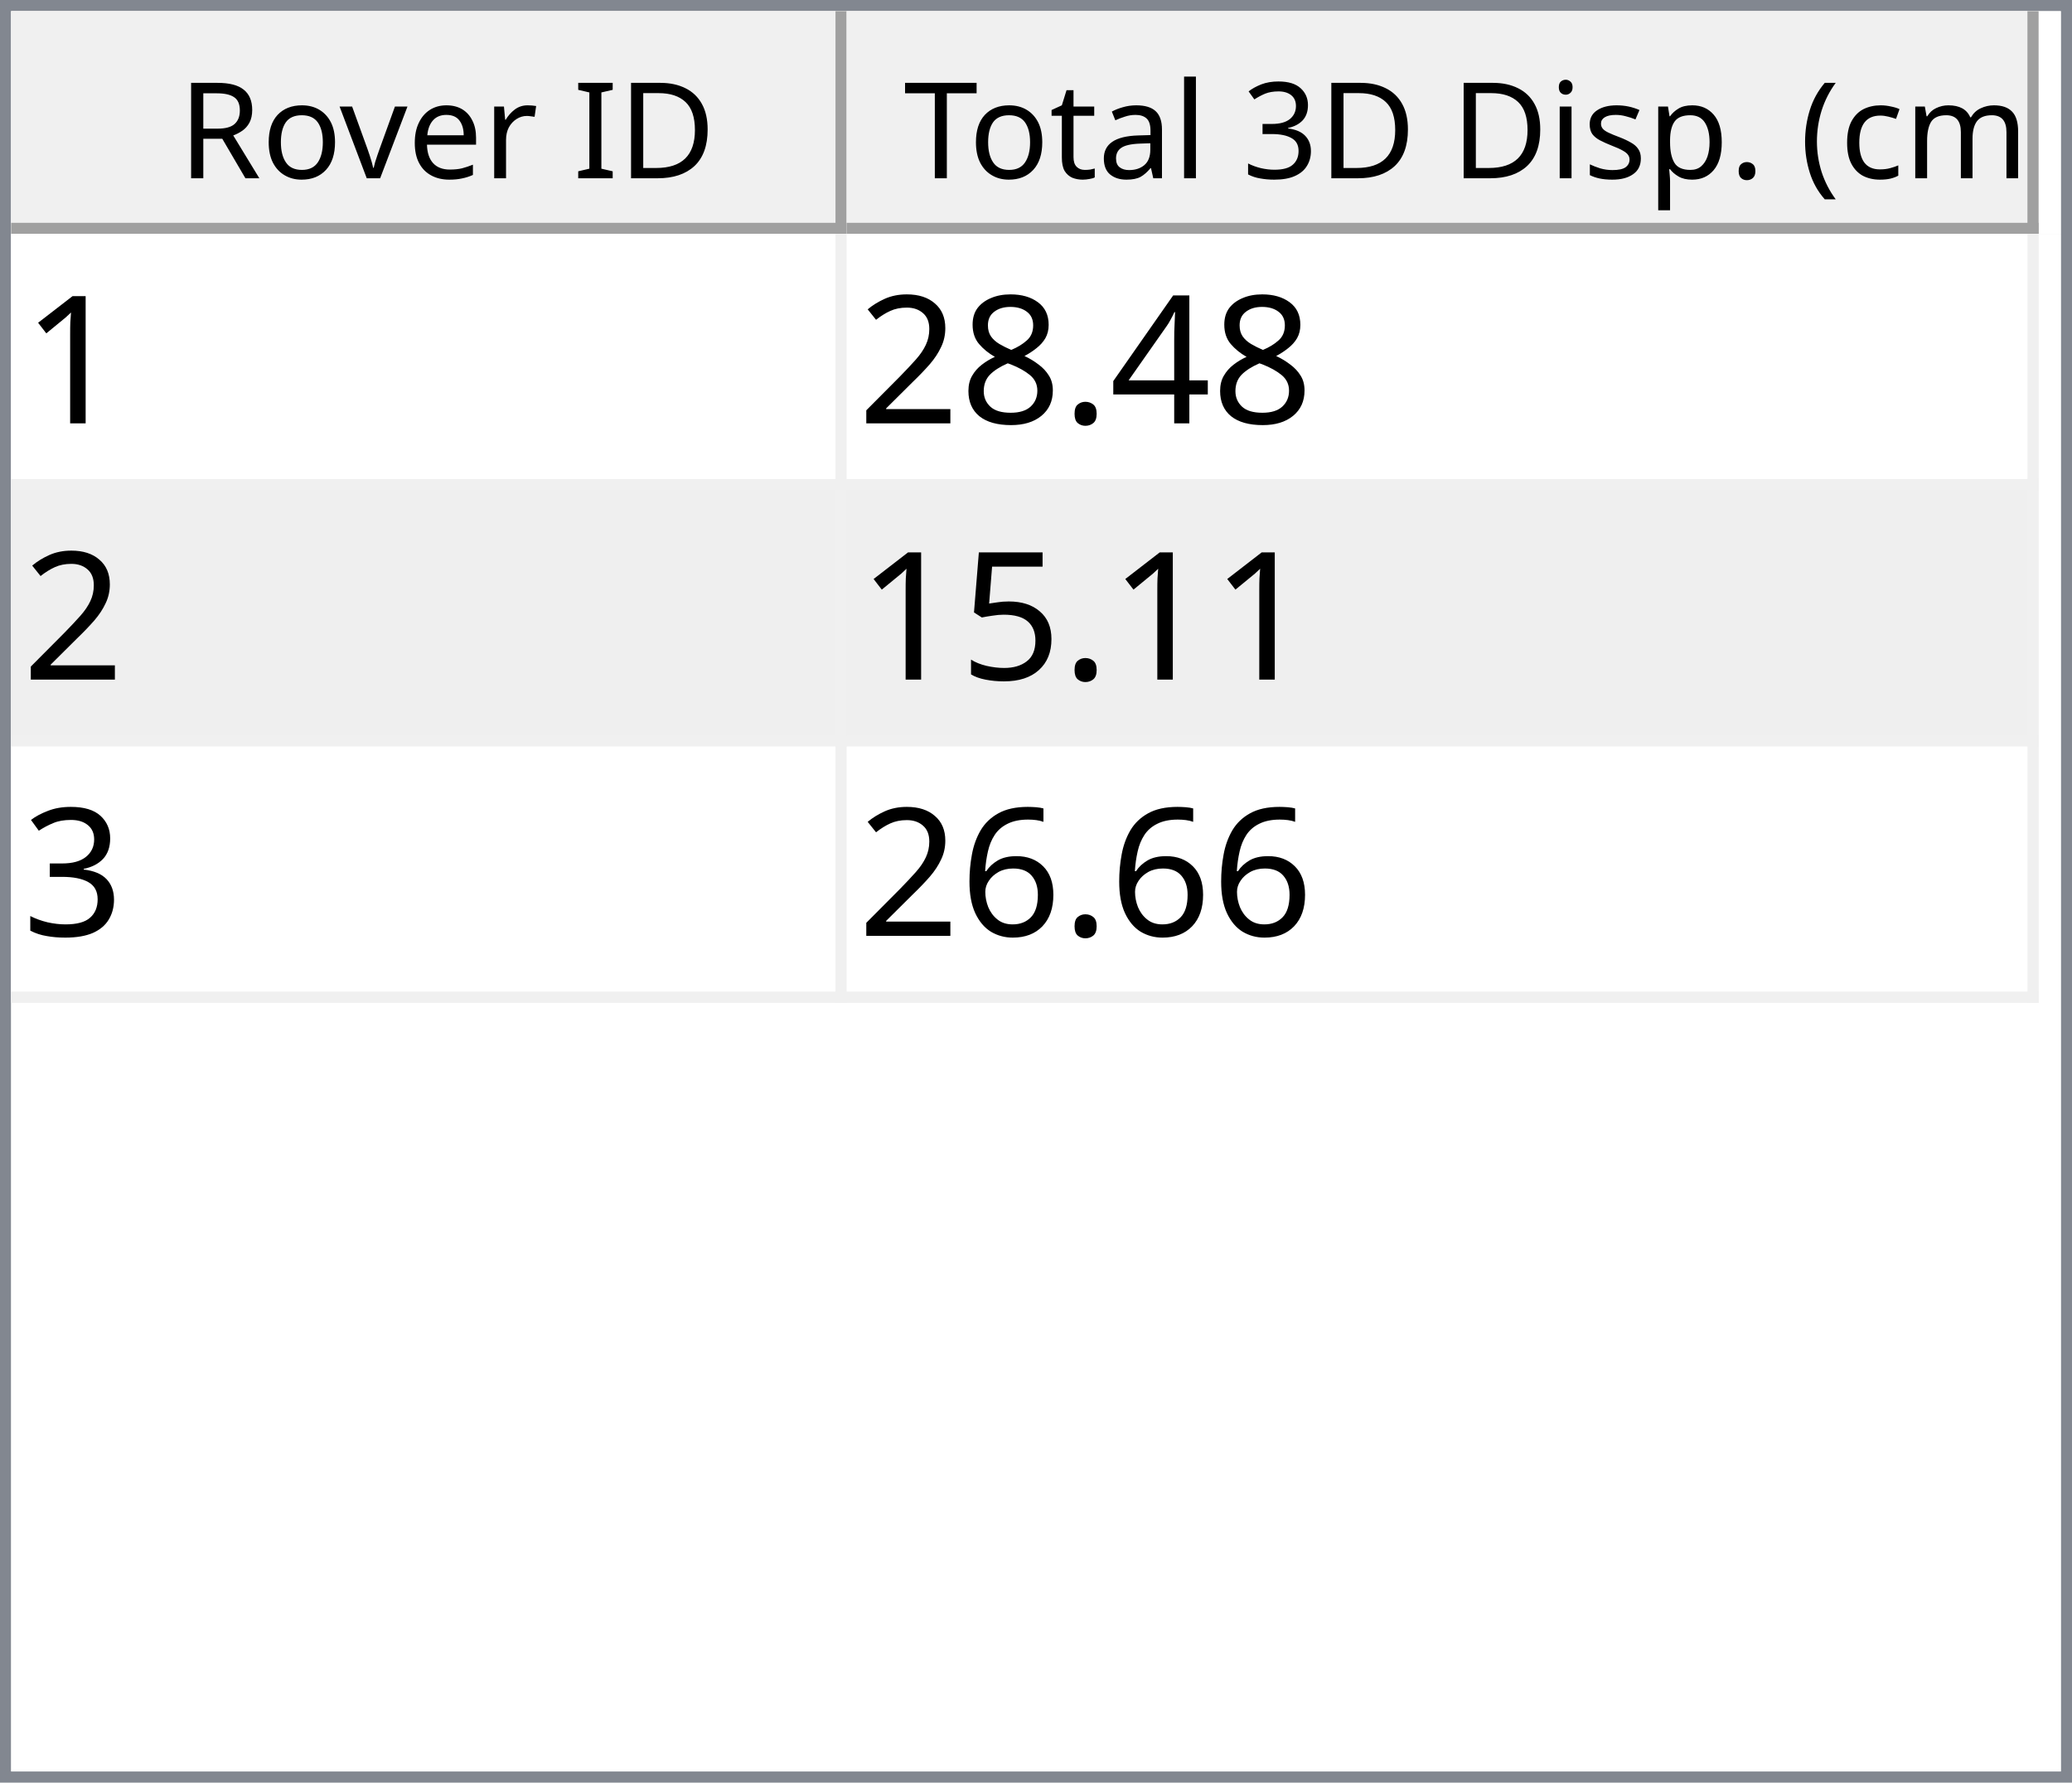
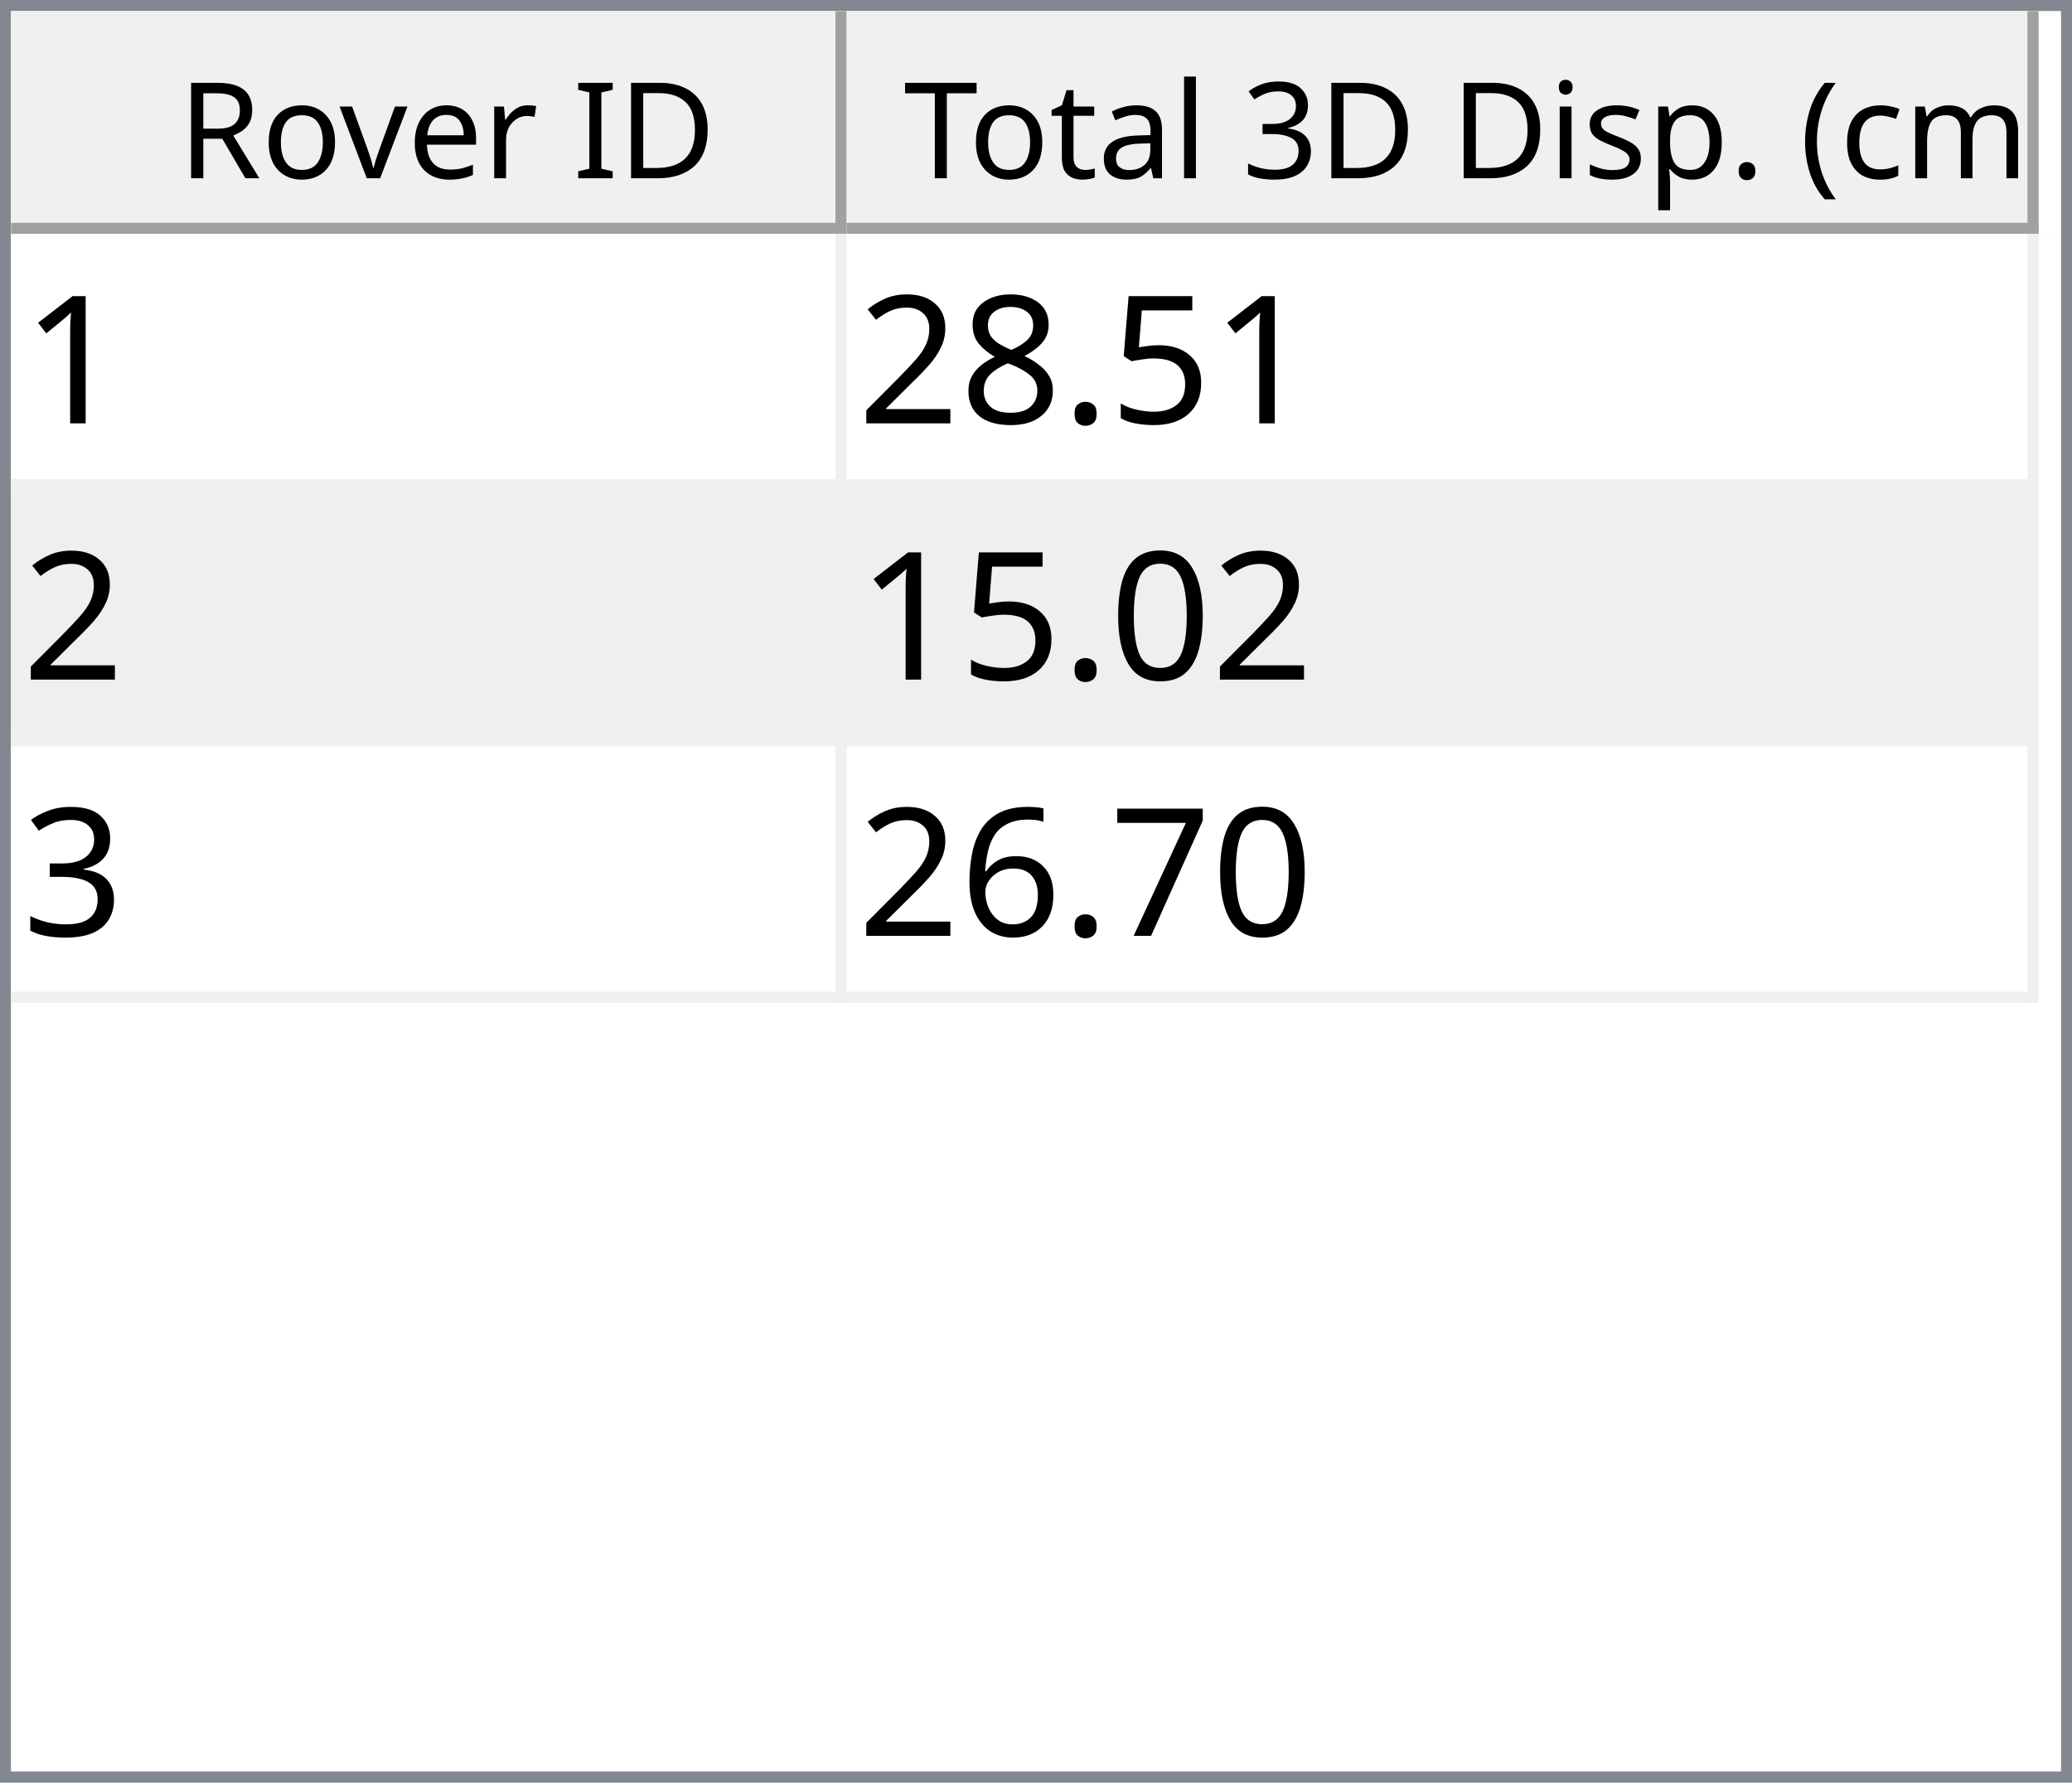
<svg xmlns="http://www.w3.org/2000/svg" style="fill-opacity:1; color-rendering:auto; color-interpolation:auto; text-rendering:auto; stroke:black; stroke-linecap:square; stroke-miterlimit:10; shape-rendering:auto; stroke-opacity:1; fill:black; stroke-dasharray:none; font-weight:normal; stroke-width:1; font-family:'Dialog'; font-style:normal; stroke-linejoin:miter; font-size:12px; stroke-dashoffset:0; image-rendering:auto;" width="186" height="160">
  <defs id="genericDefs" />
  <g>
    <defs id="defs1">
      <clipPath clipPathUnits="userSpaceOnUse" id="clipPath1">
        <path d="M0 0 L186 0 L186 160 L0 160 L0 0 Z" />
      </clipPath>
      <clipPath clipPathUnits="userSpaceOnUse" id="clipPath2">
        <path d="M0 0 L0 160 L186 160 L186 0 Z" />
      </clipPath>
      <clipPath clipPathUnits="userSpaceOnUse" id="clipPath3">
        <path d="M0 0 L0 20 L184 20 L184 0 Z" />
      </clipPath>
      <clipPath clipPathUnits="userSpaceOnUse" id="clipPath4">
        <path d="M0 0 L0 20 L75 20 L75 0 Z" />
      </clipPath>
      <clipPath clipPathUnits="userSpaceOnUse" id="clipPath5">
        <path d="M1 1 L1 19 L74 19 L74 1 Z" />
      </clipPath>
      <clipPath clipPathUnits="userSpaceOnUse" id="clipPath6">
        <path d="M0 0 L0 18 L73 18 L73 0 Z" />
      </clipPath>
      <clipPath clipPathUnits="userSpaceOnUse" id="clipPath7">
        <path d="M-0.5 -0.5 L-0.5 19.5 L74.5 19.5 L74.5 -0.5 Z" />
      </clipPath>
      <clipPath clipPathUnits="userSpaceOnUse" id="clipPath8">
        <path d="M0 0 L0 20 L107 20 L107 0 Z" />
      </clipPath>
      <clipPath clipPathUnits="userSpaceOnUse" id="clipPath9">
        <path d="M1 1 L1 19 L106 19 L106 1 Z" />
      </clipPath>
      <clipPath clipPathUnits="userSpaceOnUse" id="clipPath10">
        <path d="M0 0 L0 18 L105 18 L105 0 Z" />
      </clipPath>
      <clipPath clipPathUnits="userSpaceOnUse" id="clipPath11">
        <path d="M-0.5 -0.5 L-0.5 19.5 L106.5 19.5 L106.5 -0.5 Z" />
      </clipPath>
      <clipPath clipPathUnits="userSpaceOnUse" id="clipPath12">
        <path d="M0 0 L0 138 L184 138 L184 0 Z" />
      </clipPath>
      <clipPath clipPathUnits="userSpaceOnUse" id="clipPath13">
        <path d="M0 0 L0 69 L182 69 L182 0 Z" />
      </clipPath>
      <clipPath clipPathUnits="userSpaceOnUse" id="clipPath14">
        <path d="M-0.5 -0.5 L-0.5 68.5 L181.5 68.5 L181.5 -0.5 Z" />
      </clipPath>
      <clipPath clipPathUnits="userSpaceOnUse" id="clipPath15">
        <path d="M0 0 L0 22 L74 22 L74 0 Z" />
      </clipPath>
      <clipPath clipPathUnits="userSpaceOnUse" id="clipPath16">
        <path d="M0 0 L0 22 L106 22 L106 0 Z" />
      </clipPath>
      <font horiz-adv-x="64.551" id="font1">
        <font-face ascent="107.91" descent="25.098" units-per-em="100" style="font-style:normal; font-family:Segoe UI; font-weight:normal;" />
        <missing-glyph horiz-adv-x="64.551" d="M8.109 0 L8.109 68.266 L56.453 68.266 L56.453 0 L8.109 0 ZM15.328 7.234 L49.219 7.234 L49.219 61.031 L15.328 61.031 L15.328 7.234 Z" />
        <glyph unicode="D" horiz-adv-x="70.117" d="M9.188 0 L9.188 70.016 L28.516 70.016 Q65.531 70.016 65.531 35.891 Q65.531 19.672 55.25 9.836 Q44.969 0 27.734 0 L9.188 0 ZM17.391 62.594 L17.391 7.422 L27.828 7.422 Q41.609 7.422 49.273 14.797 Q56.938 22.172 56.938 35.688 Q56.938 62.594 28.328 62.594 L17.391 62.594 Z" />
        <glyph unicode="I" horiz-adv-x="26.611" d="M17.391 0 L9.188 0 L9.188 70.016 L17.391 70.016 L17.391 0 Z" />
        <glyph unicode=" " horiz-adv-x="27.393" d="" />
        <glyph unicode="r" horiz-adv-x="34.766" d="M34.188 41.891 Q32.078 43.5 28.125 43.5 Q23 43.5 19.555 38.672 Q16.109 33.844 16.109 25.484 L16.109 0 L8.109 0 L8.109 50 L16.109 50 L16.109 39.703 L16.312 39.703 Q18.016 44.969 21.531 47.922 Q25.047 50.875 29.391 50.875 Q32.516 50.875 34.188 50.203 L34.188 41.891 Z" />
        <glyph unicode="e" horiz-adv-x="52.295" d="M48.297 23 L12.984 23 Q13.188 14.656 17.484 10.109 Q21.781 5.562 29.297 5.562 Q37.75 5.562 44.828 11.141 L44.828 3.609 Q38.234 -1.172 27.391 -1.172 Q16.797 -1.172 10.742 5.641 Q4.688 12.453 4.688 24.812 Q4.688 36.469 11.305 43.82 Q17.922 51.172 27.734 51.172 Q37.547 51.172 42.922 44.828 Q48.297 38.484 48.297 27.203 L48.297 23 ZM40.094 29.781 Q40.047 36.719 36.75 40.578 Q33.453 44.438 27.594 44.438 Q21.922 44.438 17.969 40.383 Q14.016 36.328 13.094 29.781 L40.094 29.781 Z" />
        <glyph unicode="v" horiz-adv-x="47.9" d="M47.406 50 L27.484 0 L19.625 0 L0.688 50 L9.469 50 L22.172 13.672 Q23.578 9.672 23.922 6.688 L24.125 6.688 Q24.609 10.453 25.688 13.484 L38.969 50 L47.406 50 Z" />
        <glyph unicode="o" horiz-adv-x="58.594" d="M29 -1.172 Q17.922 -1.172 11.305 5.836 Q4.688 12.844 4.688 24.422 Q4.688 37.016 11.57 44.094 Q18.453 51.172 30.172 51.172 Q41.359 51.172 47.633 44.289 Q53.906 37.406 53.906 25.203 Q53.906 13.234 47.141 6.031 Q40.375 -1.172 29 -1.172 ZM29.594 44.438 Q21.875 44.438 17.383 39.188 Q12.891 33.938 12.891 24.703 Q12.891 15.828 17.43 10.695 Q21.969 5.562 29.594 5.562 Q37.359 5.562 41.531 10.594 Q45.703 15.625 45.703 24.906 Q45.703 34.281 41.531 39.359 Q37.359 44.438 29.594 44.438 Z" />
        <glyph unicode="R" horiz-adv-x="59.814" d="M59.375 0 L49.609 0 L37.891 19.625 Q36.281 22.359 34.766 24.289 Q33.25 26.219 31.664 27.438 Q30.078 28.656 28.25 29.219 Q26.422 29.781 24.125 29.781 L17.391 29.781 L17.391 0 L9.188 0 L9.188 70.016 L30.078 70.016 Q34.672 70.016 38.555 68.867 Q42.438 67.719 45.289 65.375 Q48.141 63.031 49.758 59.547 Q51.375 56.062 51.375 51.375 Q51.375 47.703 50.273 44.656 Q49.172 41.609 47.148 39.211 Q45.125 36.812 42.266 35.133 Q39.406 33.453 35.844 32.516 L35.844 32.328 Q37.594 31.547 38.891 30.547 Q40.188 29.547 41.359 28.18 Q42.531 26.812 43.68 25.078 Q44.828 23.344 46.234 21.047 L59.375 0 ZM17.391 62.594 L17.391 37.203 L28.516 37.203 Q31.594 37.203 34.203 38.133 Q36.812 39.062 38.719 40.797 Q40.625 42.531 41.703 45.047 Q42.781 47.562 42.781 50.688 Q42.781 56.297 39.141 59.445 Q35.5 62.594 28.609 62.594 L17.391 62.594 Z" />
        <glyph unicode=")" horiz-adv-x="30.176" d="M8.297 -15.922 L1.172 -15.922 Q16.406 2.344 16.406 26.812 Q16.406 51.469 1.078 70.016 L8.297 70.016 Q23.531 52.156 23.531 26.703 Q23.531 1.375 8.297 -15.922 Z" />
        <glyph unicode="m" horiz-adv-x="86.133" d="M79.109 0 L71.094 0 L71.094 28.719 Q71.094 37.016 68.531 40.727 Q65.969 44.438 59.906 44.438 Q54.781 44.438 51.195 39.75 Q47.609 35.062 47.609 28.516 L47.609 0 L39.594 0 L39.594 29.688 Q39.594 44.438 28.219 44.438 Q22.953 44.438 19.531 40.016 Q16.109 35.594 16.109 28.516 L16.109 0 L8.109 0 L8.109 50 L16.109 50 L16.109 42.094 L16.312 42.094 Q21.625 51.172 31.844 51.172 Q36.969 51.172 40.773 48.312 Q44.578 45.453 46 40.828 Q51.562 51.172 62.594 51.172 Q79.109 51.172 79.109 30.812 L79.109 0 Z" />
        <glyph unicode="c" horiz-adv-x="46.191" d="M42.188 2.297 Q36.422 -1.172 28.516 -1.172 Q17.828 -1.172 11.258 5.789 Q4.688 12.75 4.688 23.828 Q4.688 36.188 11.766 43.68 Q18.844 51.172 30.672 51.172 Q37.25 51.172 42.281 48.734 L42.281 40.531 Q36.719 44.438 30.375 44.438 Q22.703 44.438 17.797 38.945 Q12.891 33.453 12.891 24.516 Q12.891 15.719 17.508 10.641 Q22.125 5.562 29.891 5.562 Q36.422 5.562 42.188 9.906 L42.188 2.297 Z" />
        <glyph unicode="(" horiz-adv-x="30.176" d="M29.109 -15.922 L21.969 -15.922 Q6.844 1.375 6.844 26.703 Q6.844 52.156 21.969 70.016 L29.203 70.016 Q13.875 51.469 13.875 26.812 Q13.875 2.344 29.109 -15.922 Z" />
        <glyph unicode="." horiz-adv-x="21.68" d="M10.891 -1.078 Q8.641 -1.078 7.055 0.539 Q5.469 2.156 5.469 4.391 Q5.469 6.641 7.055 8.273 Q8.641 9.906 10.891 9.906 Q13.188 9.906 14.797 8.273 Q16.406 6.641 16.406 4.391 Q16.406 2.156 14.797 0.539 Q13.188 -1.078 10.891 -1.078 Z" />
        <glyph unicode="p" horiz-adv-x="58.789" d="M16.312 7.234 L16.109 7.234 L16.109 -23 L8.109 -23 L8.109 50 L16.109 50 L16.109 41.219 L16.312 41.219 Q22.219 51.172 33.594 51.172 Q43.266 51.172 48.688 44.461 Q54.109 37.75 54.109 26.469 Q54.109 13.922 48 6.375 Q41.891 -1.172 31.297 -1.172 Q21.578 -1.172 16.312 7.234 ZM16.109 27.391 L16.109 20.406 Q16.109 14.203 20.141 9.883 Q24.172 5.562 30.375 5.562 Q37.641 5.562 41.773 11.133 Q45.906 16.703 45.906 26.609 Q45.906 34.969 42.047 39.703 Q38.188 44.438 31.594 44.438 Q24.609 44.438 20.359 39.578 Q16.109 34.719 16.109 27.391 Z" />
        <glyph unicode="s" horiz-adv-x="42.432" d="M5.078 1.812 L5.078 10.406 Q11.625 5.562 19.484 5.562 Q30.031 5.562 30.031 12.594 Q30.031 14.594 29.125 15.992 Q28.219 17.391 26.68 18.461 Q25.141 19.531 23.07 20.383 Q21 21.234 18.609 22.172 Q15.281 23.484 12.766 24.828 Q10.25 26.172 8.57 27.859 Q6.891 29.547 6.031 31.695 Q5.172 33.844 5.172 36.719 Q5.172 40.234 6.789 42.945 Q8.406 45.656 11.086 47.484 Q13.766 49.312 17.211 50.242 Q20.656 51.172 24.312 51.172 Q30.812 51.172 35.938 48.922 L35.938 40.828 Q30.422 44.438 23.25 44.438 Q21 44.438 19.195 43.922 Q17.391 43.406 16.094 42.477 Q14.797 41.547 14.086 40.258 Q13.375 38.969 13.375 37.406 Q13.375 35.453 14.086 34.133 Q14.797 32.812 16.164 31.789 Q17.531 30.766 19.484 29.938 Q21.438 29.109 23.922 28.125 Q27.25 26.859 29.883 25.516 Q32.516 24.172 34.375 22.484 Q36.234 20.797 37.234 18.602 Q38.234 16.406 38.234 13.375 Q38.234 9.672 36.602 6.938 Q34.969 4.203 32.234 2.398 Q29.5 0.594 25.93 -0.289 Q22.359 -1.172 18.453 -1.172 Q10.75 -1.172 5.078 1.812 Z" />
        <glyph unicode="i" horiz-adv-x="24.219" d="M12.203 62.703 Q10.062 62.703 8.547 64.164 Q7.031 65.625 7.031 67.875 Q7.031 70.125 8.547 71.609 Q10.062 73.094 12.203 73.094 Q14.406 73.094 15.945 71.609 Q17.484 70.125 17.484 67.875 Q17.484 65.719 15.945 64.211 Q14.406 62.703 12.203 62.703 ZM16.109 0 L8.109 0 L8.109 50 L16.109 50 L16.109 0 Z" />
        <glyph unicode="3" horiz-adv-x="53.906" d="M46.531 19.828 Q46.531 15.094 44.75 11.211 Q42.969 7.328 39.719 4.57 Q36.469 1.812 31.93 0.297 Q27.391 -1.219 21.922 -1.219 Q11.922 -1.219 6 2.594 L6 11.188 Q13.094 5.609 22.219 5.609 Q25.875 5.609 28.828 6.539 Q31.781 7.469 33.906 9.227 Q36.031 10.984 37.18 13.477 Q38.328 15.969 38.328 19.094 Q38.328 32.812 18.797 32.812 L12.984 32.812 L12.984 39.594 L18.5 39.594 Q35.797 39.594 35.797 52.484 Q35.797 64.406 22.609 64.406 Q15.188 64.406 8.688 59.422 L8.688 67.188 Q15.375 71.188 24.609 71.188 Q29 71.188 32.57 69.969 Q36.141 68.75 38.68 66.555 Q41.219 64.359 42.609 61.281 Q44 58.203 44 54.5 Q44 40.672 30.031 36.719 L30.031 36.531 Q33.594 36.141 36.625 34.797 Q39.656 33.453 41.852 31.305 Q44.047 29.156 45.289 26.25 Q46.531 23.344 46.531 19.828 Z" />
        <glyph unicode="l" horiz-adv-x="24.219" d="M16.109 0 L8.109 0 L8.109 74.031 L16.109 74.031 L16.109 0 Z" />
        <glyph unicode="a" horiz-adv-x="50.879" d="M43.891 0 L35.891 0 L35.891 7.812 L35.688 7.812 Q30.469 -1.172 20.312 -1.172 Q12.844 -1.172 8.617 2.781 Q4.391 6.734 4.391 13.281 Q4.391 27.297 20.906 29.594 L35.891 31.688 Q35.891 44.438 25.594 44.438 Q16.547 44.438 9.281 38.281 L9.281 46.484 Q16.656 51.172 26.266 51.172 Q43.891 51.172 43.891 32.516 L43.891 0 ZM35.891 25.297 L23.828 23.641 Q18.266 22.859 15.43 20.875 Q12.594 18.891 12.594 13.875 Q12.594 10.203 15.211 7.883 Q17.828 5.562 22.172 5.562 Q28.125 5.562 32.008 9.742 Q35.891 13.922 35.891 20.312 L35.891 25.297 Z" />
        <glyph unicode="t" horiz-adv-x="33.887" d="M31.297 0.484 Q28.469 -1.078 23.828 -1.078 Q10.688 -1.078 10.688 13.578 L10.688 43.172 L2.094 43.172 L2.094 50 L10.688 50 L10.688 62.203 L18.703 64.797 L18.703 50 L31.297 50 L31.297 43.172 L18.703 43.172 L18.703 14.984 Q18.703 9.969 20.414 7.82 Q22.125 5.672 26.078 5.672 Q29.109 5.672 31.297 7.328 L31.297 0.484 Z" />
        <glyph unicode="T" horiz-adv-x="52.393" d="M50.594 62.594 L30.375 62.594 L30.375 0 L22.172 0 L22.172 62.594 L2 62.594 L2 70.016 L50.594 70.016 L50.594 62.594 Z" />
      </font>
      <font horiz-adv-x="75.0" id="font2">
        <font-face ascent="100.537" descent="21.973" units-per-em="100" style="font-style:normal; font-family:sans-serif; font-weight:normal;" />
        <missing-glyph horiz-adv-x="75.0" d="M12.5 0 L12.5 62.5 L62.5 62.5 L62.5 0 L12.5 0 ZM14.062 1.562 L60.938 1.562 L60.938 60.938 L14.062 60.938 L14.062 1.562 Z" />
        <glyph unicode="1" horiz-adv-x="55.615" d="M37.25 0 L28.469 0 L28.469 56 Q25.297 52.984 20.141 49.953 Q14.984 46.922 10.891 45.406 L10.891 53.906 Q18.266 57.375 23.781 62.305 Q29.297 67.234 31.594 71.875 L37.25 71.875 L37.25 0 Z" />
-         <glyph unicode="4" horiz-adv-x="55.615" d="M32.328 0 L32.328 17.141 L1.266 17.141 L1.266 25.203 L33.938 71.578 L41.109 71.578 L41.109 25.203 L50.781 25.203 L50.781 17.141 L41.109 17.141 L41.109 0 L32.328 0 ZM32.328 25.203 L32.328 57.469 L9.906 25.203 L32.328 25.203 Z" />
+         <glyph unicode="5" horiz-adv-x="55.615" d="M4.156 18.75 L13.375 19.531 Q14.406 12.797 18.141 9.398 Q21.875 6 27.156 6 Q33.5 6 37.891 10.789 Q42.281 15.578 42.281 23.484 Q42.281 31 38.062 35.352 Q33.844 39.703 27 39.703 Q22.75 39.703 19.336 37.773 Q15.922 35.844 13.969 32.766 L5.719 33.844 L12.641 70.609 L48.25 70.609 L48.25 62.203 L19.672 62.203 L15.828 42.969 Q22.266 47.469 29.344 47.469 Q38.719 47.469 45.164 40.969 Q51.609 34.469 51.609 24.266 Q51.609 14.547 45.953 7.469 Q39.062 -1.219 27.156 -1.219 Q17.391 -1.219 11.211 4.25 Q5.031 9.719 4.156 18.75 Z" />
        <glyph unicode="." horiz-adv-x="27.783" d="M9.078 0 L9.078 10.016 L19.094 10.016 L19.094 0 L9.078 0 Z" />
        <glyph unicode="8" horiz-adv-x="55.615" d="M17.672 38.812 Q12.203 40.828 9.57 44.539 Q6.938 48.25 6.938 53.422 Q6.938 61.234 12.555 66.555 Q18.172 71.875 27.484 71.875 Q36.859 71.875 42.578 66.43 Q48.297 60.984 48.297 53.172 Q48.297 48.188 45.68 44.508 Q43.062 40.828 37.75 38.812 Q44.344 36.672 47.781 31.883 Q51.219 27.094 51.219 20.453 Q51.219 11.281 44.727 5.031 Q38.234 -1.219 27.641 -1.219 Q17.047 -1.219 10.547 5.055 Q4.047 11.328 4.047 20.703 Q4.047 27.688 7.594 32.398 Q11.141 37.109 17.672 38.812 ZM15.922 53.719 Q15.922 48.641 19.195 45.414 Q22.469 42.188 27.688 42.188 Q32.766 42.188 36.016 45.383 Q39.266 48.578 39.266 53.219 Q39.266 58.062 35.914 61.359 Q32.562 64.656 27.594 64.656 Q22.562 64.656 19.242 61.43 Q15.922 58.203 15.922 53.719 ZM13.094 20.656 Q13.094 16.891 14.875 13.375 Q16.656 9.859 20.172 7.93 Q23.688 6 27.734 6 Q34.031 6 38.133 10.055 Q42.234 14.109 42.234 20.359 Q42.234 26.703 38.016 30.859 Q33.797 35.016 27.438 35.016 Q21.234 35.016 17.164 30.914 Q13.094 26.812 13.094 20.656 Z" />
        <glyph unicode="2" horiz-adv-x="55.615" d="M50.344 8.453 L50.344 0 L3.031 0 Q2.938 3.172 4.047 6.109 Q5.859 10.938 9.836 15.625 Q13.812 20.312 21.344 26.469 Q33.016 36.031 37.117 41.625 Q41.219 47.219 41.219 52.203 Q41.219 57.422 37.477 61.008 Q33.734 64.594 27.734 64.594 Q21.391 64.594 17.578 60.789 Q13.766 56.984 13.719 50.25 L4.688 51.172 Q5.609 61.281 11.664 66.578 Q17.719 71.875 27.938 71.875 Q38.234 71.875 44.242 66.164 Q50.25 60.453 50.25 52 Q50.25 47.703 48.492 43.555 Q46.734 39.406 42.656 34.812 Q38.578 30.219 29.109 22.219 Q21.188 15.578 18.945 13.211 Q16.703 10.844 15.234 8.453 L50.344 8.453 Z" />
-         <glyph unicode="5" horiz-adv-x="55.615" d="M4.156 18.75 L13.375 19.531 Q14.406 12.797 18.141 9.398 Q21.875 6 27.156 6 Q33.5 6 37.891 10.789 Q42.281 15.578 42.281 23.484 Q42.281 31 38.062 35.352 Q33.844 39.703 27 39.703 Q22.75 39.703 19.336 37.773 Q15.922 35.844 13.969 32.766 L5.719 33.844 L12.641 70.609 L48.25 70.609 L48.25 62.203 L19.672 62.203 L15.828 42.969 Q22.266 47.469 29.344 47.469 Q38.719 47.469 45.164 40.969 Q51.609 34.469 51.609 24.266 Q51.609 14.547 45.953 7.469 Q39.062 -1.219 27.156 -1.219 Q17.391 -1.219 11.211 4.25 Q5.031 9.719 4.156 18.75 Z" />
+         <glyph unicode="0" horiz-adv-x="55.615" d="M4.156 35.297 Q4.156 48 6.766 55.742 Q9.375 63.484 14.523 67.68 Q19.672 71.875 27.484 71.875 Q33.25 71.875 37.594 69.555 Q41.938 67.234 44.773 62.867 Q47.609 58.5 49.219 52.227 Q50.828 45.953 50.828 35.297 Q50.828 22.703 48.242 14.969 Q45.656 7.234 40.508 3.008 Q35.359 -1.219 27.484 -1.219 Q17.141 -1.219 11.234 6.203 Q4.156 15.141 4.156 35.297 ZM13.188 35.297 Q13.188 17.672 17.312 11.836 Q21.438 6 27.484 6 Q33.547 6 37.672 11.859 Q41.797 17.719 41.797 35.297 Q41.797 52.984 37.672 58.789 Q33.547 64.594 27.391 64.594 Q21.344 64.594 17.719 59.469 Q13.188 52.938 13.188 35.297 Z" />
        <glyph unicode="3" horiz-adv-x="55.615" d="M4.203 18.891 L12.984 20.062 Q14.5 12.594 18.141 9.297 Q21.781 6 27 6 Q33.203 6 37.477 10.297 Q41.75 14.594 41.75 20.953 Q41.75 27 37.797 30.93 Q33.844 34.859 27.734 34.859 Q25.25 34.859 21.531 33.891 L22.516 41.609 Q23.391 41.5 23.922 41.5 Q29.547 41.5 34.039 44.43 Q38.531 47.359 38.531 53.469 Q38.531 58.297 35.258 61.477 Q31.984 64.656 26.812 64.656 Q21.688 64.656 18.266 61.43 Q14.844 58.203 13.875 51.766 L5.078 53.328 Q6.688 62.156 12.398 67.016 Q18.109 71.875 26.609 71.875 Q32.469 71.875 37.398 69.359 Q42.328 66.844 44.945 62.5 Q47.562 58.156 47.562 53.266 Q47.562 48.641 45.07 44.828 Q42.578 41.016 37.703 38.766 Q44.047 37.312 47.562 32.695 Q51.078 28.078 51.078 21.141 Q51.078 11.766 44.242 5.25 Q37.406 -1.266 26.953 -1.266 Q17.531 -1.266 11.305 4.352 Q5.078 9.969 4.203 18.891 Z" />
+         <glyph unicode="7" horiz-adv-x="55.615" d="M4.734 62.203 L4.734 70.656 L51.078 70.656 L51.078 63.812 Q44.234 56.547 37.523 44.484 Q30.812 32.422 27.156 19.672 Q24.516 10.688 23.781 0 L14.75 0 Q14.891 8.453 18.062 20.414 Q21.234 32.375 27.172 43.484 Q33.109 54.594 39.797 62.203 L4.734 62.203 Z" />
        <glyph unicode="6" horiz-adv-x="55.615" d="M49.75 54.047 L41.016 53.375 Q39.844 58.547 37.703 60.891 Q34.125 64.656 28.906 64.656 Q24.703 64.656 21.531 62.312 Q17.391 59.281 14.992 53.469 Q12.594 47.656 12.5 36.922 Q15.672 41.75 20.266 44.094 Q24.859 46.438 29.891 46.438 Q38.672 46.438 44.852 39.969 Q51.031 33.5 51.031 23.25 Q51.031 16.5 48.125 10.719 Q45.219 4.938 40.141 1.859 Q35.062 -1.219 28.609 -1.219 Q17.625 -1.219 10.695 6.859 Q3.766 14.938 3.766 33.5 Q3.766 54.25 11.422 63.672 Q18.109 71.875 29.438 71.875 Q37.891 71.875 43.289 67.141 Q48.688 62.406 49.75 54.047 ZM13.875 23.188 Q13.875 18.656 15.797 14.508 Q17.719 10.359 21.188 8.18 Q24.656 6 28.469 6 Q34.031 6 38.039 10.492 Q42.047 14.984 42.047 22.703 Q42.047 30.125 38.086 34.398 Q34.125 38.672 28.125 38.672 Q22.172 38.672 18.023 34.398 Q13.875 30.125 13.875 23.188 Z" />
      </font>
    </defs>
    <g style="fill:white; stroke:white;">
      <rect x="0" y="0" width="186" style="clip-path:url(#clipPath1); stroke:none;" height="160" />
    </g>
    <g style="fill:white; text-rendering:optimizeSpeed; color-rendering:optimizeSpeed; image-rendering:optimizeSpeed; shape-rendering:crispEdges; stroke:white; color-interpolation:sRGB;">
      <rect x="0" width="186" height="160" y="0" style="stroke:none;" />
      <path style="stroke:none;" d="M0 160 L186 160 L186 0 L0 0 Z" />
    </g>
    <g style="fill:rgb(240,240,240); font-family:'Segoe UI'; stroke:rgb(240,240,240);">
      <rect x="0" y="0" width="186" style="clip-path:url(#clipPath2); stroke:none;" height="160" />
    </g>
    <g style="fill:rgb(130,135,144); font-family:'Segoe UI'; stroke:rgb(130,135,144);">
      <path d="M0 0 L186 0 L186 160 L0 160 L0 0 ZM1 1 L185 1 L185 159 L1 159 L1 1 Z" style="fill-rule:evenodd; clip-path:url(#clipPath2); stroke:none;" />
    </g>
    <g style="fill:white; font-family:'Segoe UI'; stroke:white;" transform="translate(1,1)">
      <rect x="0" y="0" width="184" style="clip-path:url(#clipPath3); stroke:none;" height="20" />
    </g>
    <g style="fill:rgb(240,240,240); font-family:'Segoe UI'; stroke:rgb(240,240,240);" transform="translate(1,1)">
      <rect x="0" y="0" width="75" style="clip-path:url(#clipPath4); stroke:none;" height="20" />
    </g>
    <g style="font-family:'Segoe UI';" transform="translate(2,2)">
      <text x="14" xml:space="preserve" y="14" style="clip-path:url(#clipPath6); stroke:none;">Rover ID</text>
    </g>
    <g style="fill:rgb(160,160,160); font-family:'Segoe UI'; stroke:rgb(160,160,160); stroke-linejoin:bevel;" transform="translate(1.5,1.5)">
      <line x1="74" x2="74" y1="0" style="fill:none; clip-path:url(#clipPath7);" y2="19" />
    </g>
    <g style="fill:rgb(160,160,160); font-family:'Segoe UI'; stroke:rgb(160,160,160); stroke-linejoin:bevel;" transform="matrix(1,0,0,1,1,1) translate(0.5,0.5)">
      <line x1="0" x2="74" y1="19" style="fill:none; clip-path:url(#clipPath7);" y2="19" />
    </g>
    <g style="fill:rgb(240,240,240); font-family:'Segoe UI'; stroke:rgb(240,240,240);" transform="translate(76,1)">
      <rect x="0" y="0" width="107" style="clip-path:url(#clipPath8); stroke:none;" height="20" />
    </g>
    <g style="font-family:'Segoe UI';" transform="translate(77,2)">
      <text x="1" xml:space="preserve" y="14" style="clip-path:url(#clipPath10); stroke:none;"> Total 3D Disp. (cm)</text>
    </g>
    <g style="fill:rgb(160,160,160); font-family:'Segoe UI'; stroke:rgb(160,160,160); stroke-linejoin:bevel;" transform="translate(76.5,1.5)">
      <line x1="106" x2="106" y1="0" style="fill:none; clip-path:url(#clipPath11);" y2="19" />
    </g>
    <g style="fill:rgb(160,160,160); font-family:'Segoe UI'; stroke:rgb(160,160,160); stroke-linejoin:bevel;" transform="matrix(1,0,0,1,76,1) translate(0.5,0.5)">
      <line x1="0" x2="106" y1="19" style="fill:none; clip-path:url(#clipPath11);" y2="19" />
    </g>
    <g style="fill:white; font-family:'Segoe UI'; stroke:white;" transform="translate(1,21)">
      <rect x="0" y="0" width="184" style="clip-path:url(#clipPath12); stroke:none;" height="138" />
    </g>
    <g style="fill:rgb(240,240,240); font-size:16px; font-family:sans-serif; stroke:rgb(240,240,240);" transform="translate(1,21)">
      <rect x="0" y="0" width="182" style="clip-path:url(#clipPath13); stroke:none;" height="69" />
      <line transform="translate(0.5,0.5)" x1="0" x2="181" y1="22" style="clip-path:url(#clipPath14); fill:none; stroke-linejoin:bevel;" y2="22" />
    </g>
    <g transform="matrix(1,0,0,1,1,21) translate(0.5,0.5)" style="fill:rgb(240,240,240); font-size:16px; font-family:sans-serif; stroke:rgb(240,240,240); stroke-linejoin:bevel;">
      <line x1="0" x2="181" y1="45" style="fill:none; clip-path:url(#clipPath14);" y2="45" />
    </g>
    <g transform="matrix(1,0,0,1,1,21) translate(0.5,0.5)" style="fill:rgb(240,240,240); font-size:16px; font-family:sans-serif; stroke:rgb(240,240,240); stroke-linejoin:bevel;">
      <line x1="0" x2="181" y1="68" style="fill:none; clip-path:url(#clipPath14);" y2="68" />
    </g>
    <g transform="matrix(1,0,0,1,1,21) translate(0.5,0.5)" style="fill:rgb(240,240,240); font-size:16px; font-family:sans-serif; stroke:rgb(240,240,240); stroke-linejoin:bevel;">
      <line x1="74" x2="74" y1="0" style="fill:none; clip-path:url(#clipPath14);" y2="68" />
    </g>
    <g transform="matrix(1,0,0,1,1,21) translate(0.5,0.5)" style="fill:rgb(240,240,240); font-size:16px; font-family:sans-serif; stroke:rgb(240,240,240); stroke-linejoin:bevel;">
      <line x1="181" x2="181" y1="0" style="fill:none; clip-path:url(#clipPath14);" y2="68" />
    </g>
    <g style="fill:white; font-size:16px; font-family:sans-serif; stroke:white;" transform="matrix(1,0,0,1,1,21)">
      <rect x="0" y="0" width="74" style="clip-path:url(#clipPath15); stroke:none;" height="22" />
      <text x="1" y="17" style="fill:black; clip-path:url(#clipPath15); stroke:none;" xml:space="preserve">1</text>
    </g>
    <g style="fill:white; font-size:16px; font-family:sans-serif; stroke:white;" transform="matrix(1,0,0,1,1,21) translate(75,0)">
      <rect x="0" y="0" width="106" style="clip-path:url(#clipPath16); stroke:none;" height="22" />
-       <text x="1" y="17" style="fill:black; clip-path:url(#clipPath16); stroke:none;" xml:space="preserve">28.48</text>
+       <text x="1" y="17" style="fill:black; clip-path:url(#clipPath16); stroke:none;" xml:space="preserve">28.51</text>
    </g>
    <g style="fill:rgb(239,239,239); font-size:16px; font-family:sans-serif; stroke:rgb(239,239,239);" transform="matrix(1,0,0,1,1,21) translate(0,23)">
      <rect x="0" y="0" width="74" style="clip-path:url(#clipPath15); stroke:none;" height="22" />
      <text x="1" y="17" style="fill:black; clip-path:url(#clipPath15); stroke:none;" xml:space="preserve">2</text>
    </g>
    <g style="fill:rgb(239,239,239); font-size:16px; font-family:sans-serif; stroke:rgb(239,239,239);" transform="matrix(1,0,0,1,1,21) translate(75,23)">
      <rect x="0" y="0" width="106" style="clip-path:url(#clipPath16); stroke:none;" height="22" />
-       <text x="1" y="17" style="fill:black; clip-path:url(#clipPath16); stroke:none;" xml:space="preserve">15.11</text>
+       <text x="1" y="17" style="fill:black; clip-path:url(#clipPath16); stroke:none;" xml:space="preserve">15.02</text>
    </g>
    <g style="fill:white; font-size:16px; font-family:sans-serif; stroke:white;" transform="matrix(1,0,0,1,1,21) translate(0,46)">
      <rect x="0" y="0" width="74" style="clip-path:url(#clipPath15); stroke:none;" height="22" />
      <text x="1" y="17" style="fill:black; clip-path:url(#clipPath15); stroke:none;" xml:space="preserve">3</text>
    </g>
    <g style="fill:white; font-size:16px; font-family:sans-serif; stroke:white;" transform="matrix(1,0,0,1,1,21) translate(75,46)">
      <rect x="0" y="0" width="106" style="clip-path:url(#clipPath16); stroke:none;" height="22" />
-       <text x="1" y="17" style="fill:black; clip-path:url(#clipPath16); stroke:none;" xml:space="preserve">26.66</text>
+       <text x="1" y="17" style="fill:black; clip-path:url(#clipPath16); stroke:none;" xml:space="preserve">26.70</text>
    </g>
  </g>
</svg>
